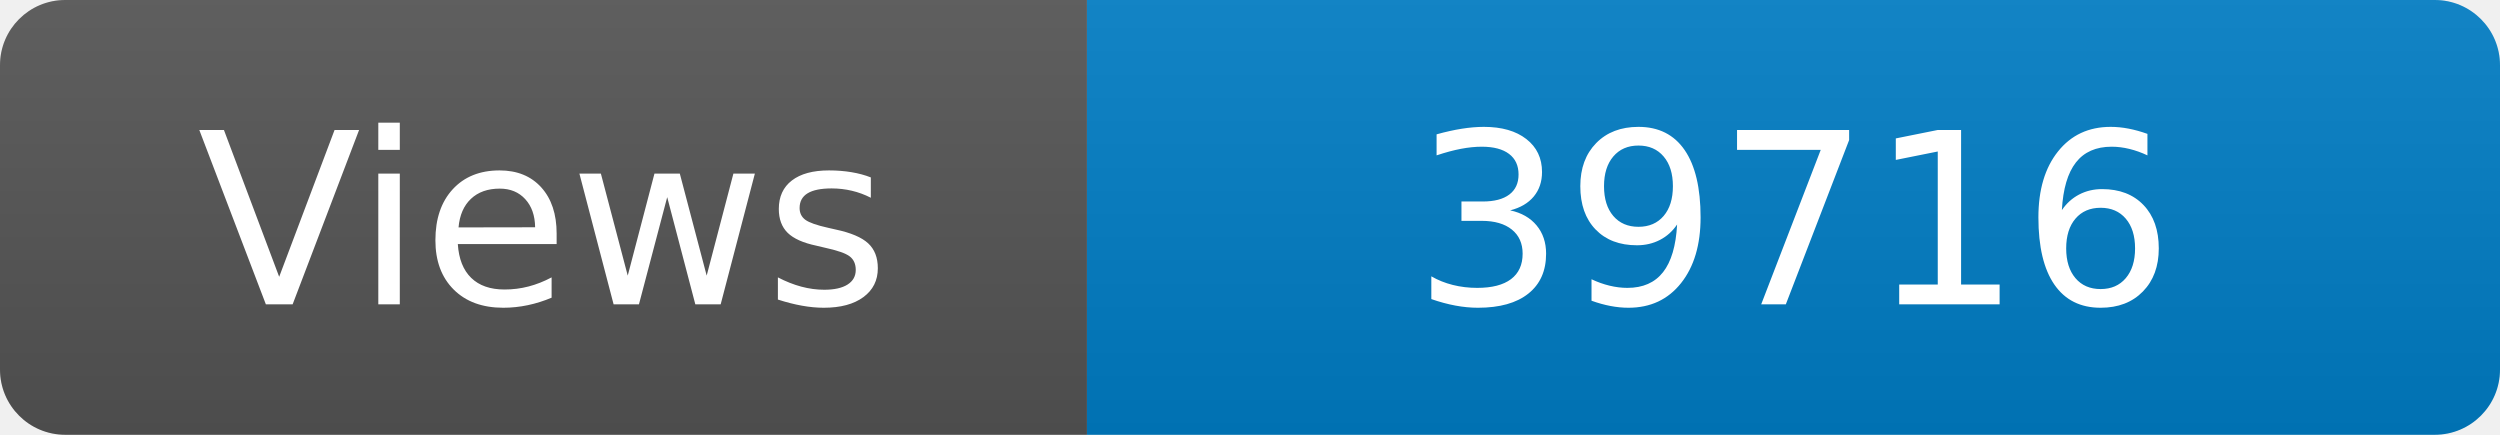
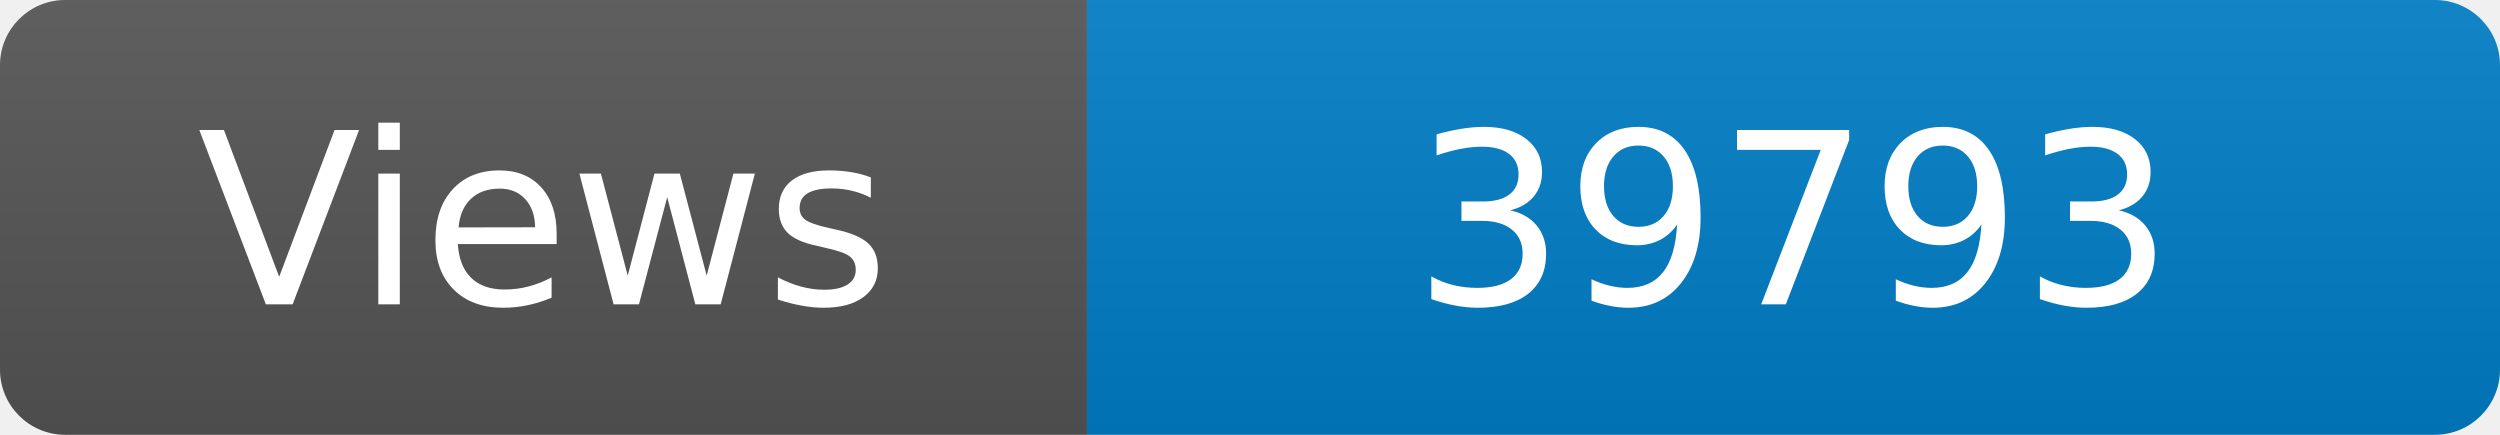
<svg xmlns="http://www.w3.org/2000/svg" width="115" height="20" role="img" aria-label="Maintained?: yes">
  <linearGradient id="s" x2="0" y2="100%">
    <stop offset="0" stop-color="#bbb" stop-opacity=".1" />
    <stop offset="1" stop-opacity=".1" />
  </linearGradient>
  <clipPath id="r">
    <rect width="115" height="20" rx="3" fill="#fff" />
  </clipPath>
  <g clip-path="url(#r)">
    <rect width="50" height="20" fill="#555" />
    <rect x="50" width="160" height="20" fill="#007ec6" />
    <rect width="115" height="20" fill="url(#s)" />
  </g>
  <g fill="#fff" text-anchor="middle" font-family="Verdana,Geneva,DejaVu Sans,sans-serif" font-size="110">
    <text x="250" y="140" transform="scale(.1)" fill="#fff">Views</text>
-     <text x="825" y="140" transform="scale(.1)" fill="#fff">39716</text>
+     <text x="825" y="140" transform="scale(.1)" fill="#fff">39793</text>
  </g>
</svg>
